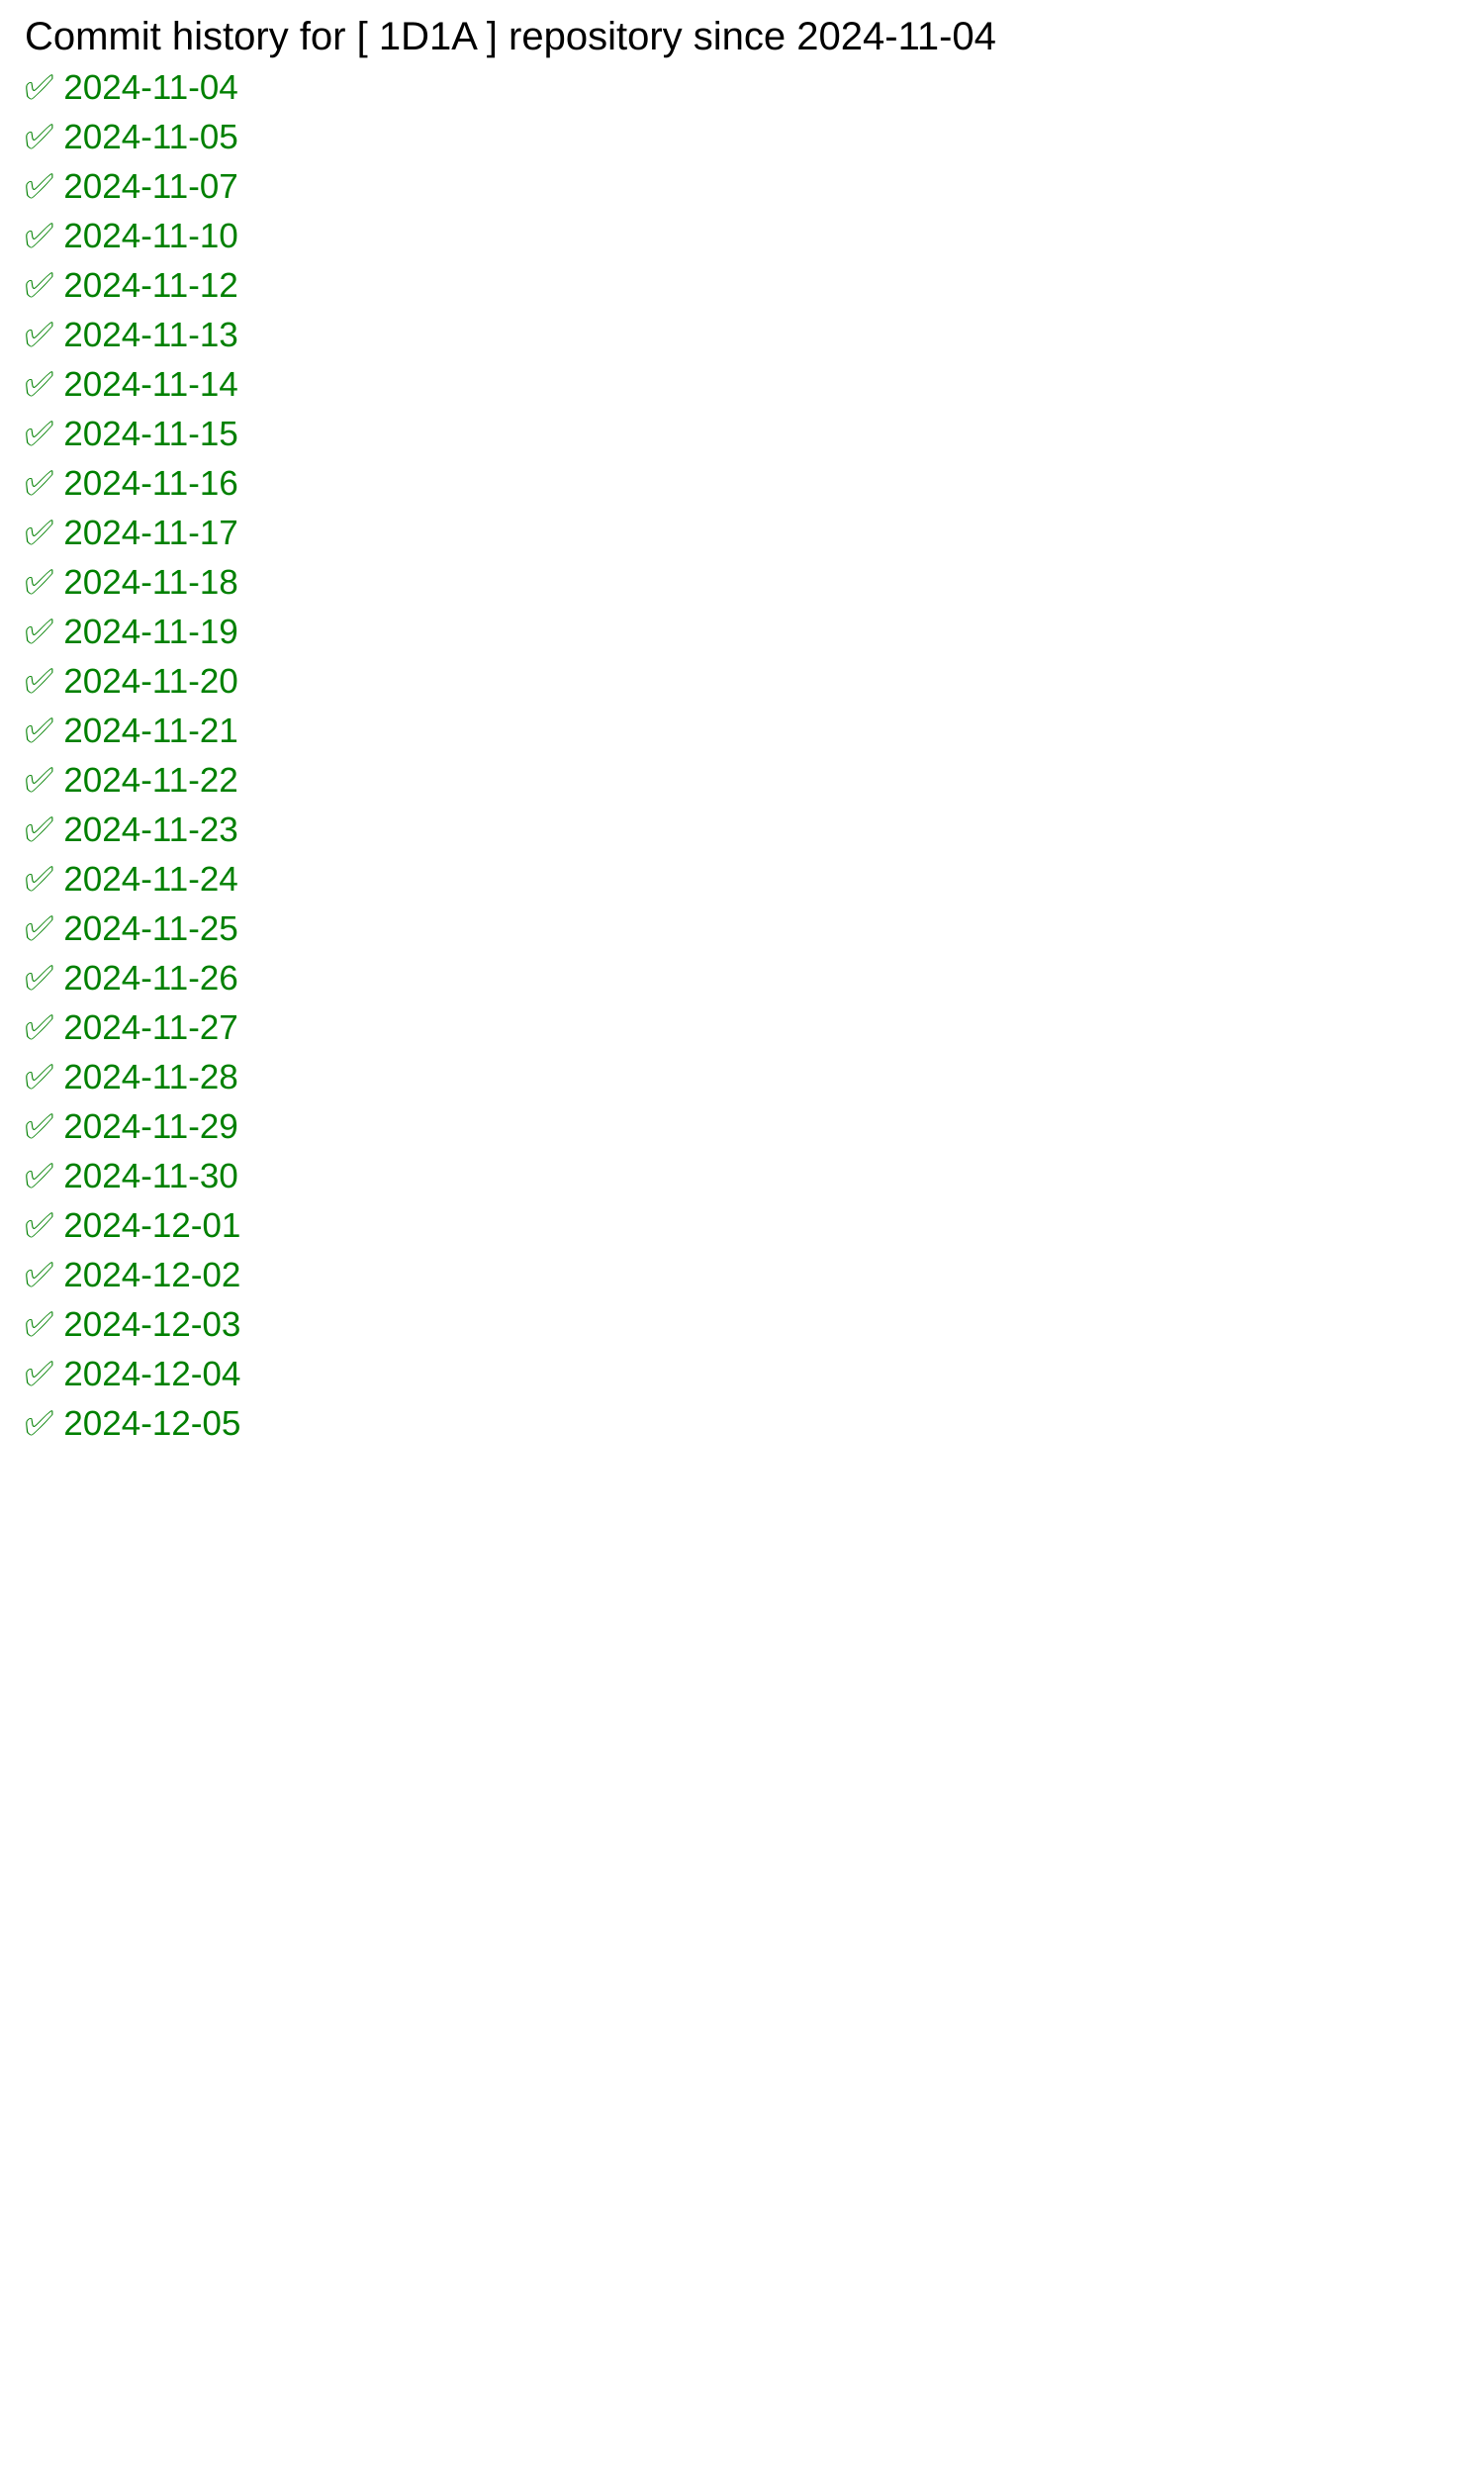
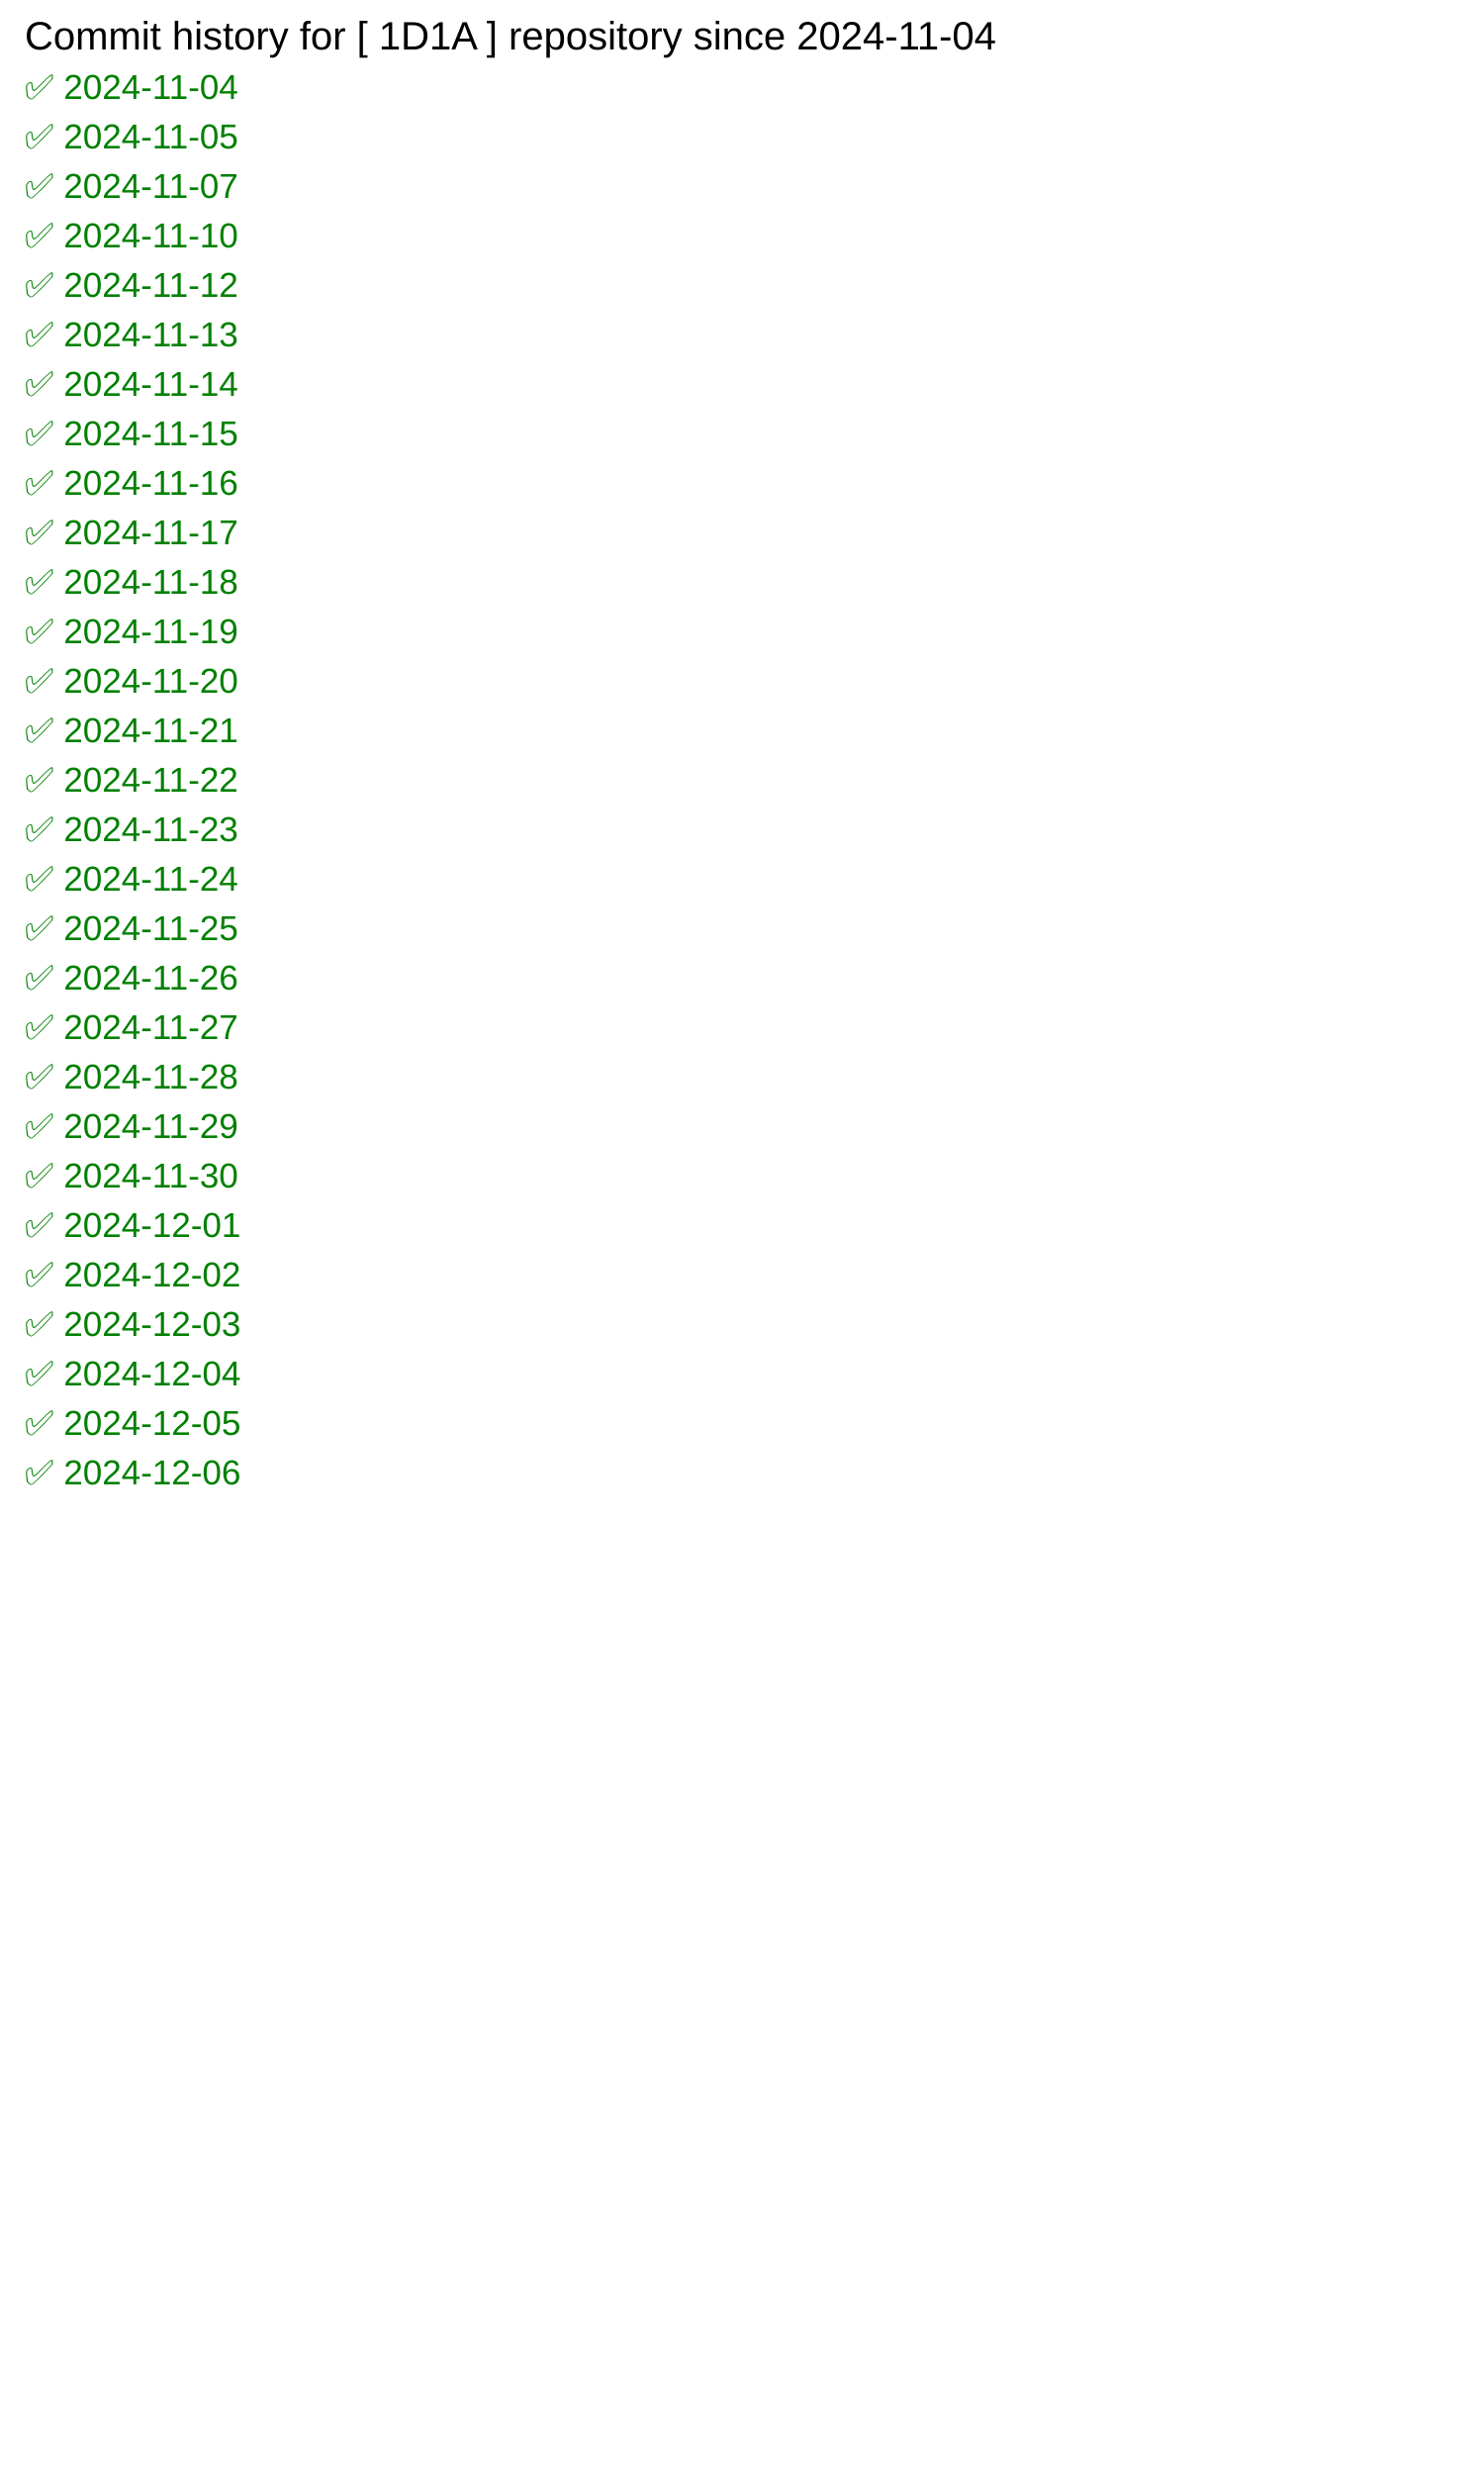
<svg xmlns="http://www.w3.org/2000/svg" width="600" height="1000">
  <rect width="100%" height="100%" fill="white" />
  <text x="10" y="20" font-family="Arial" font-size="16" fill="black">
            Commit history for [ 1D1A ] repository since 2024-11-04
        </text>
  <text x="10" y="40" font-family="Arial" font-size="14" fill="green">✅ 2024-11-04</text>
  <text x="10" y="60" font-family="Arial" font-size="14" fill="green">✅ 2024-11-05</text>
  <text x="10" y="80" font-family="Arial" font-size="14" fill="green">✅ 2024-11-07</text>
  <text x="10" y="100" font-family="Arial" font-size="14" fill="green">✅ 2024-11-10</text>
  <text x="10" y="120" font-family="Arial" font-size="14" fill="green">✅ 2024-11-12</text>
  <text x="10" y="140" font-family="Arial" font-size="14" fill="green">✅ 2024-11-13</text>
  <text x="10" y="160" font-family="Arial" font-size="14" fill="green">✅ 2024-11-14</text>
  <text x="10" y="180" font-family="Arial" font-size="14" fill="green">✅ 2024-11-15</text>
  <text x="10" y="200" font-family="Arial" font-size="14" fill="green">✅ 2024-11-16</text>
  <text x="10" y="220" font-family="Arial" font-size="14" fill="green">✅ 2024-11-17</text>
  <text x="10" y="240" font-family="Arial" font-size="14" fill="green">✅ 2024-11-18</text>
  <text x="10" y="260" font-family="Arial" font-size="14" fill="green">✅ 2024-11-19</text>
  <text x="10" y="280" font-family="Arial" font-size="14" fill="green">✅ 2024-11-20</text>
  <text x="10" y="300" font-family="Arial" font-size="14" fill="green">✅ 2024-11-21</text>
  <text x="10" y="320" font-family="Arial" font-size="14" fill="green">✅ 2024-11-22</text>
  <text x="10" y="340" font-family="Arial" font-size="14" fill="green">✅ 2024-11-23</text>
  <text x="10" y="360" font-family="Arial" font-size="14" fill="green">✅ 2024-11-24</text>
  <text x="10" y="380" font-family="Arial" font-size="14" fill="green">✅ 2024-11-25</text>
  <text x="10" y="400" font-family="Arial" font-size="14" fill="green">✅ 2024-11-26</text>
  <text x="10" y="420" font-family="Arial" font-size="14" fill="green">✅ 2024-11-27</text>
  <text x="10" y="440" font-family="Arial" font-size="14" fill="green">✅ 2024-11-28</text>
  <text x="10" y="460" font-family="Arial" font-size="14" fill="green">✅ 2024-11-29</text>
  <text x="10" y="480" font-family="Arial" font-size="14" fill="green">✅ 2024-11-30</text>
  <text x="10" y="500" font-family="Arial" font-size="14" fill="green">✅ 2024-12-01</text>
  <text x="10" y="520" font-family="Arial" font-size="14" fill="green">✅ 2024-12-02</text>
  <text x="10" y="540" font-family="Arial" font-size="14" fill="green">✅ 2024-12-03</text>
  <text x="10" y="560" font-family="Arial" font-size="14" fill="green">✅ 2024-12-04</text>
  <text x="10" y="580" font-family="Arial" font-size="14" fill="green">✅ 2024-12-05</text>
+   <text x="10" y="600" font-family="Arial" font-size="14" fill="green">✅ 2024-12-06</text>
</svg>
